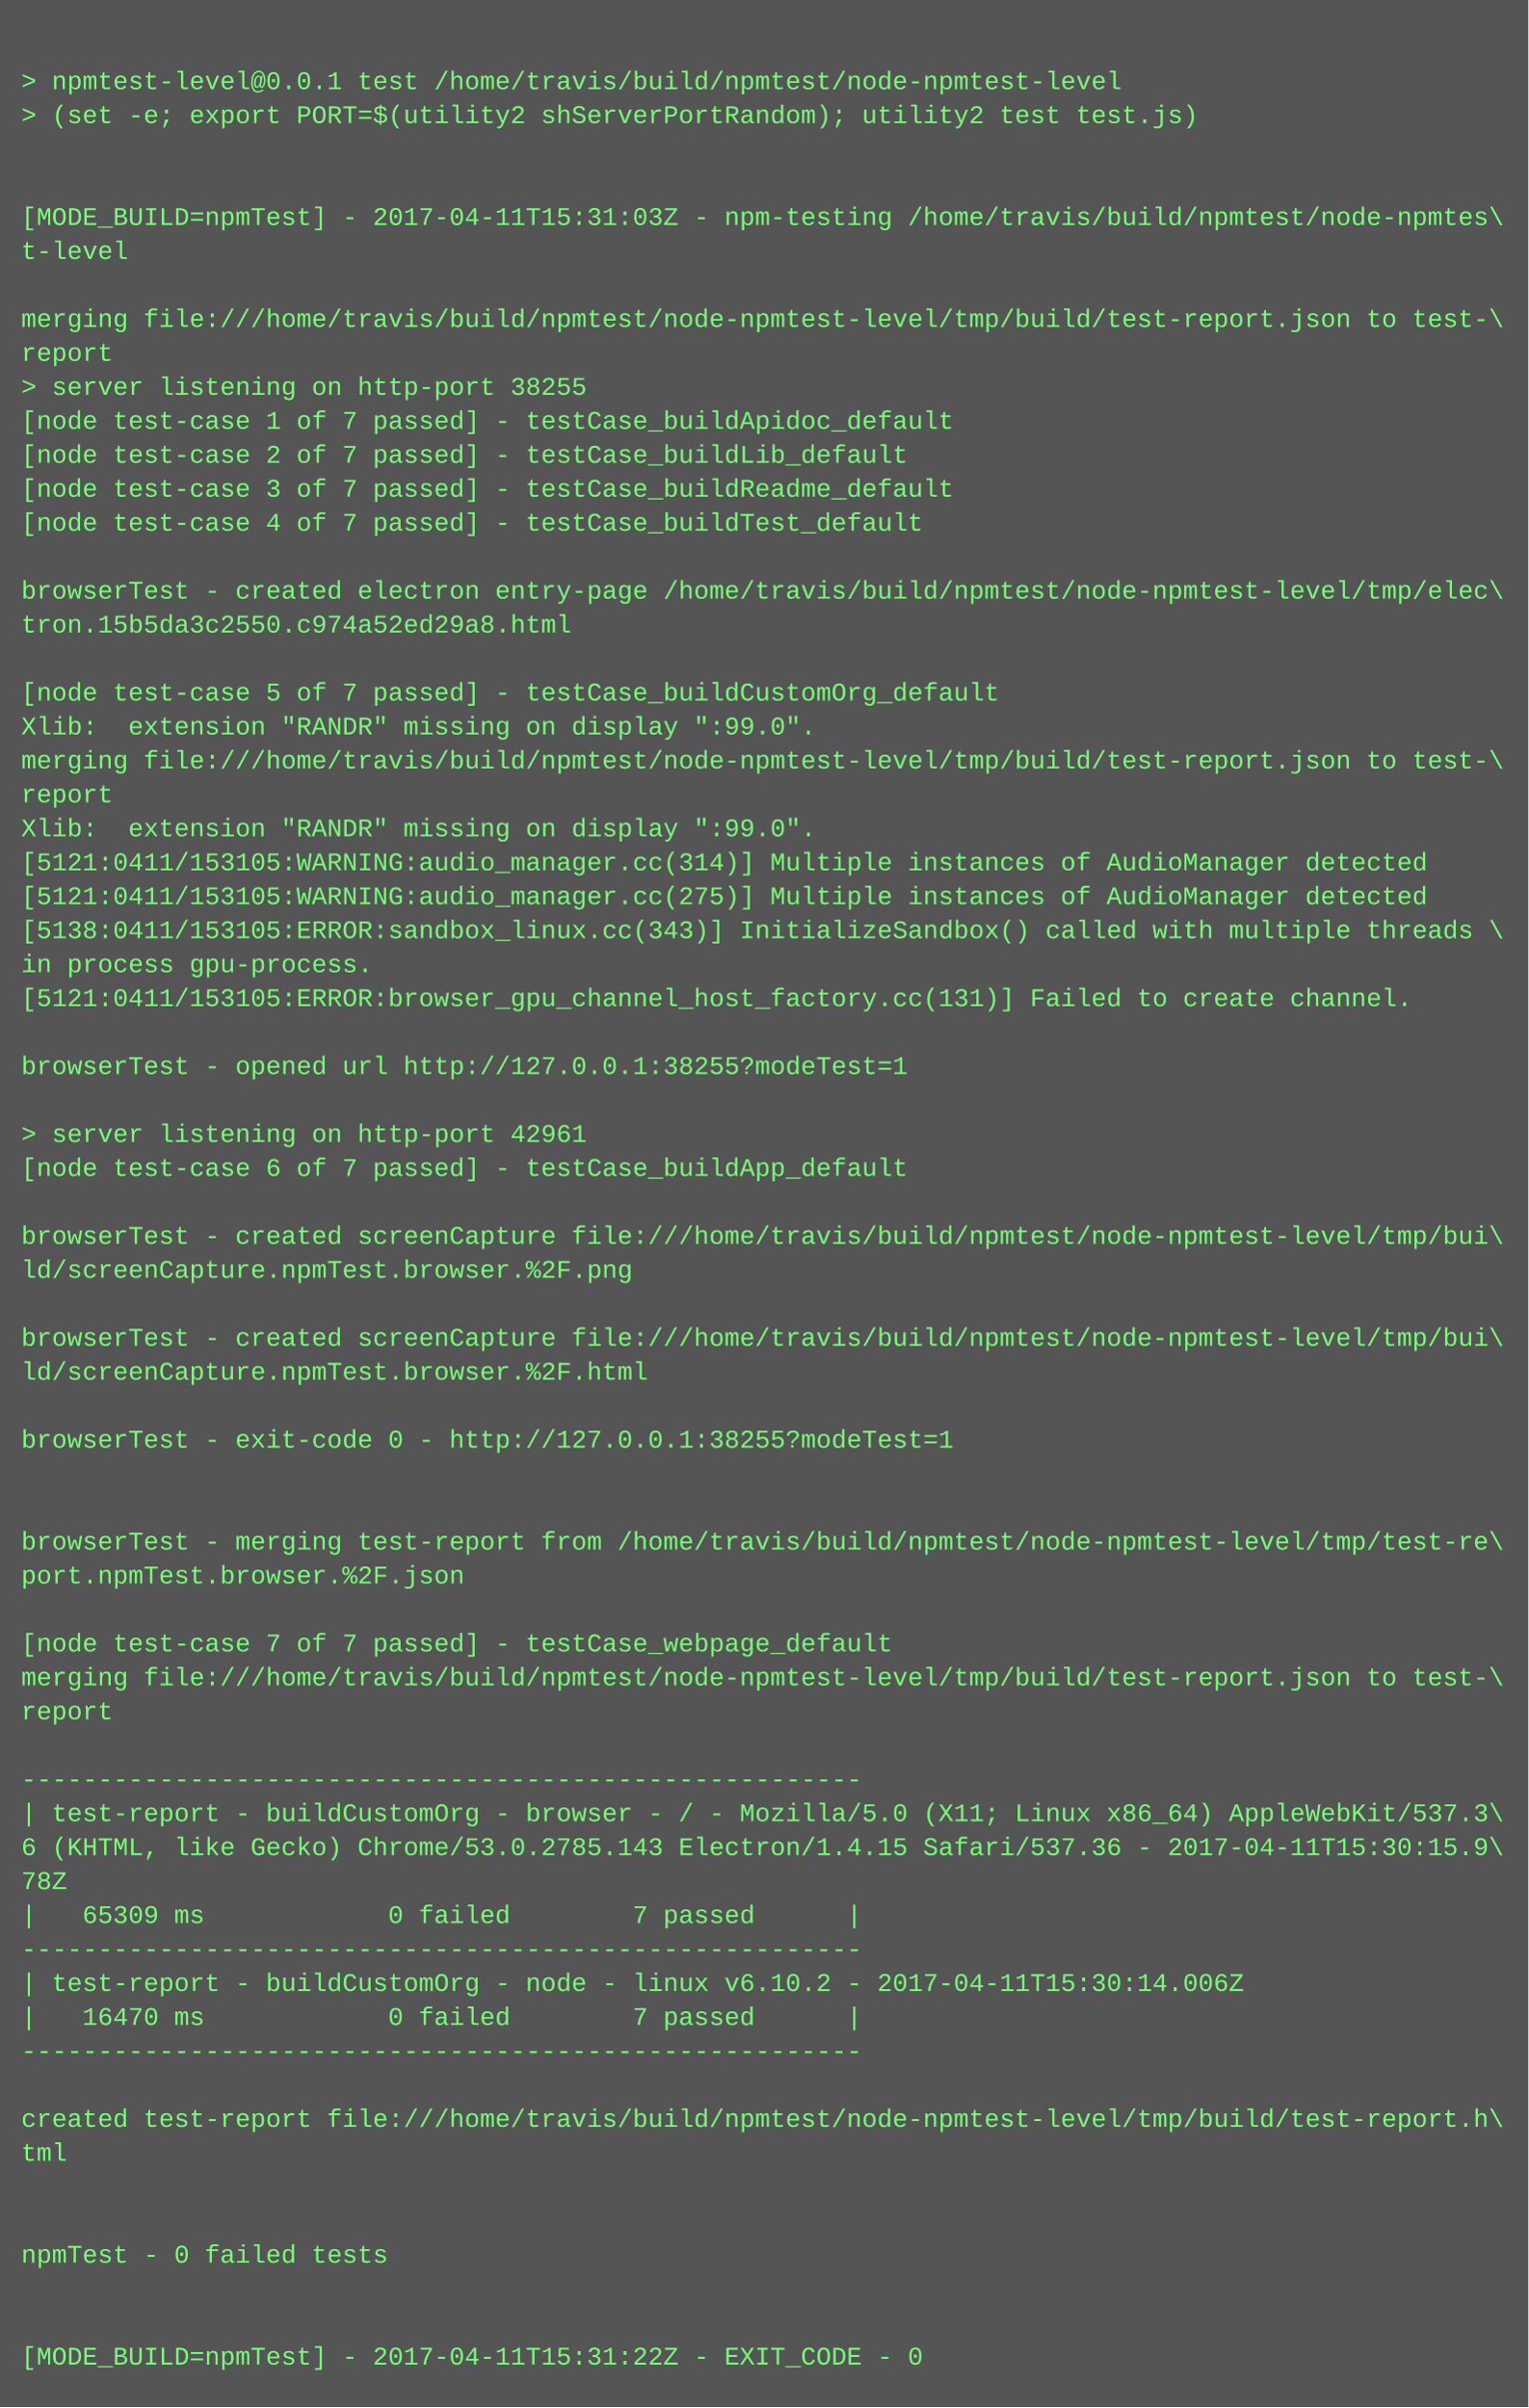
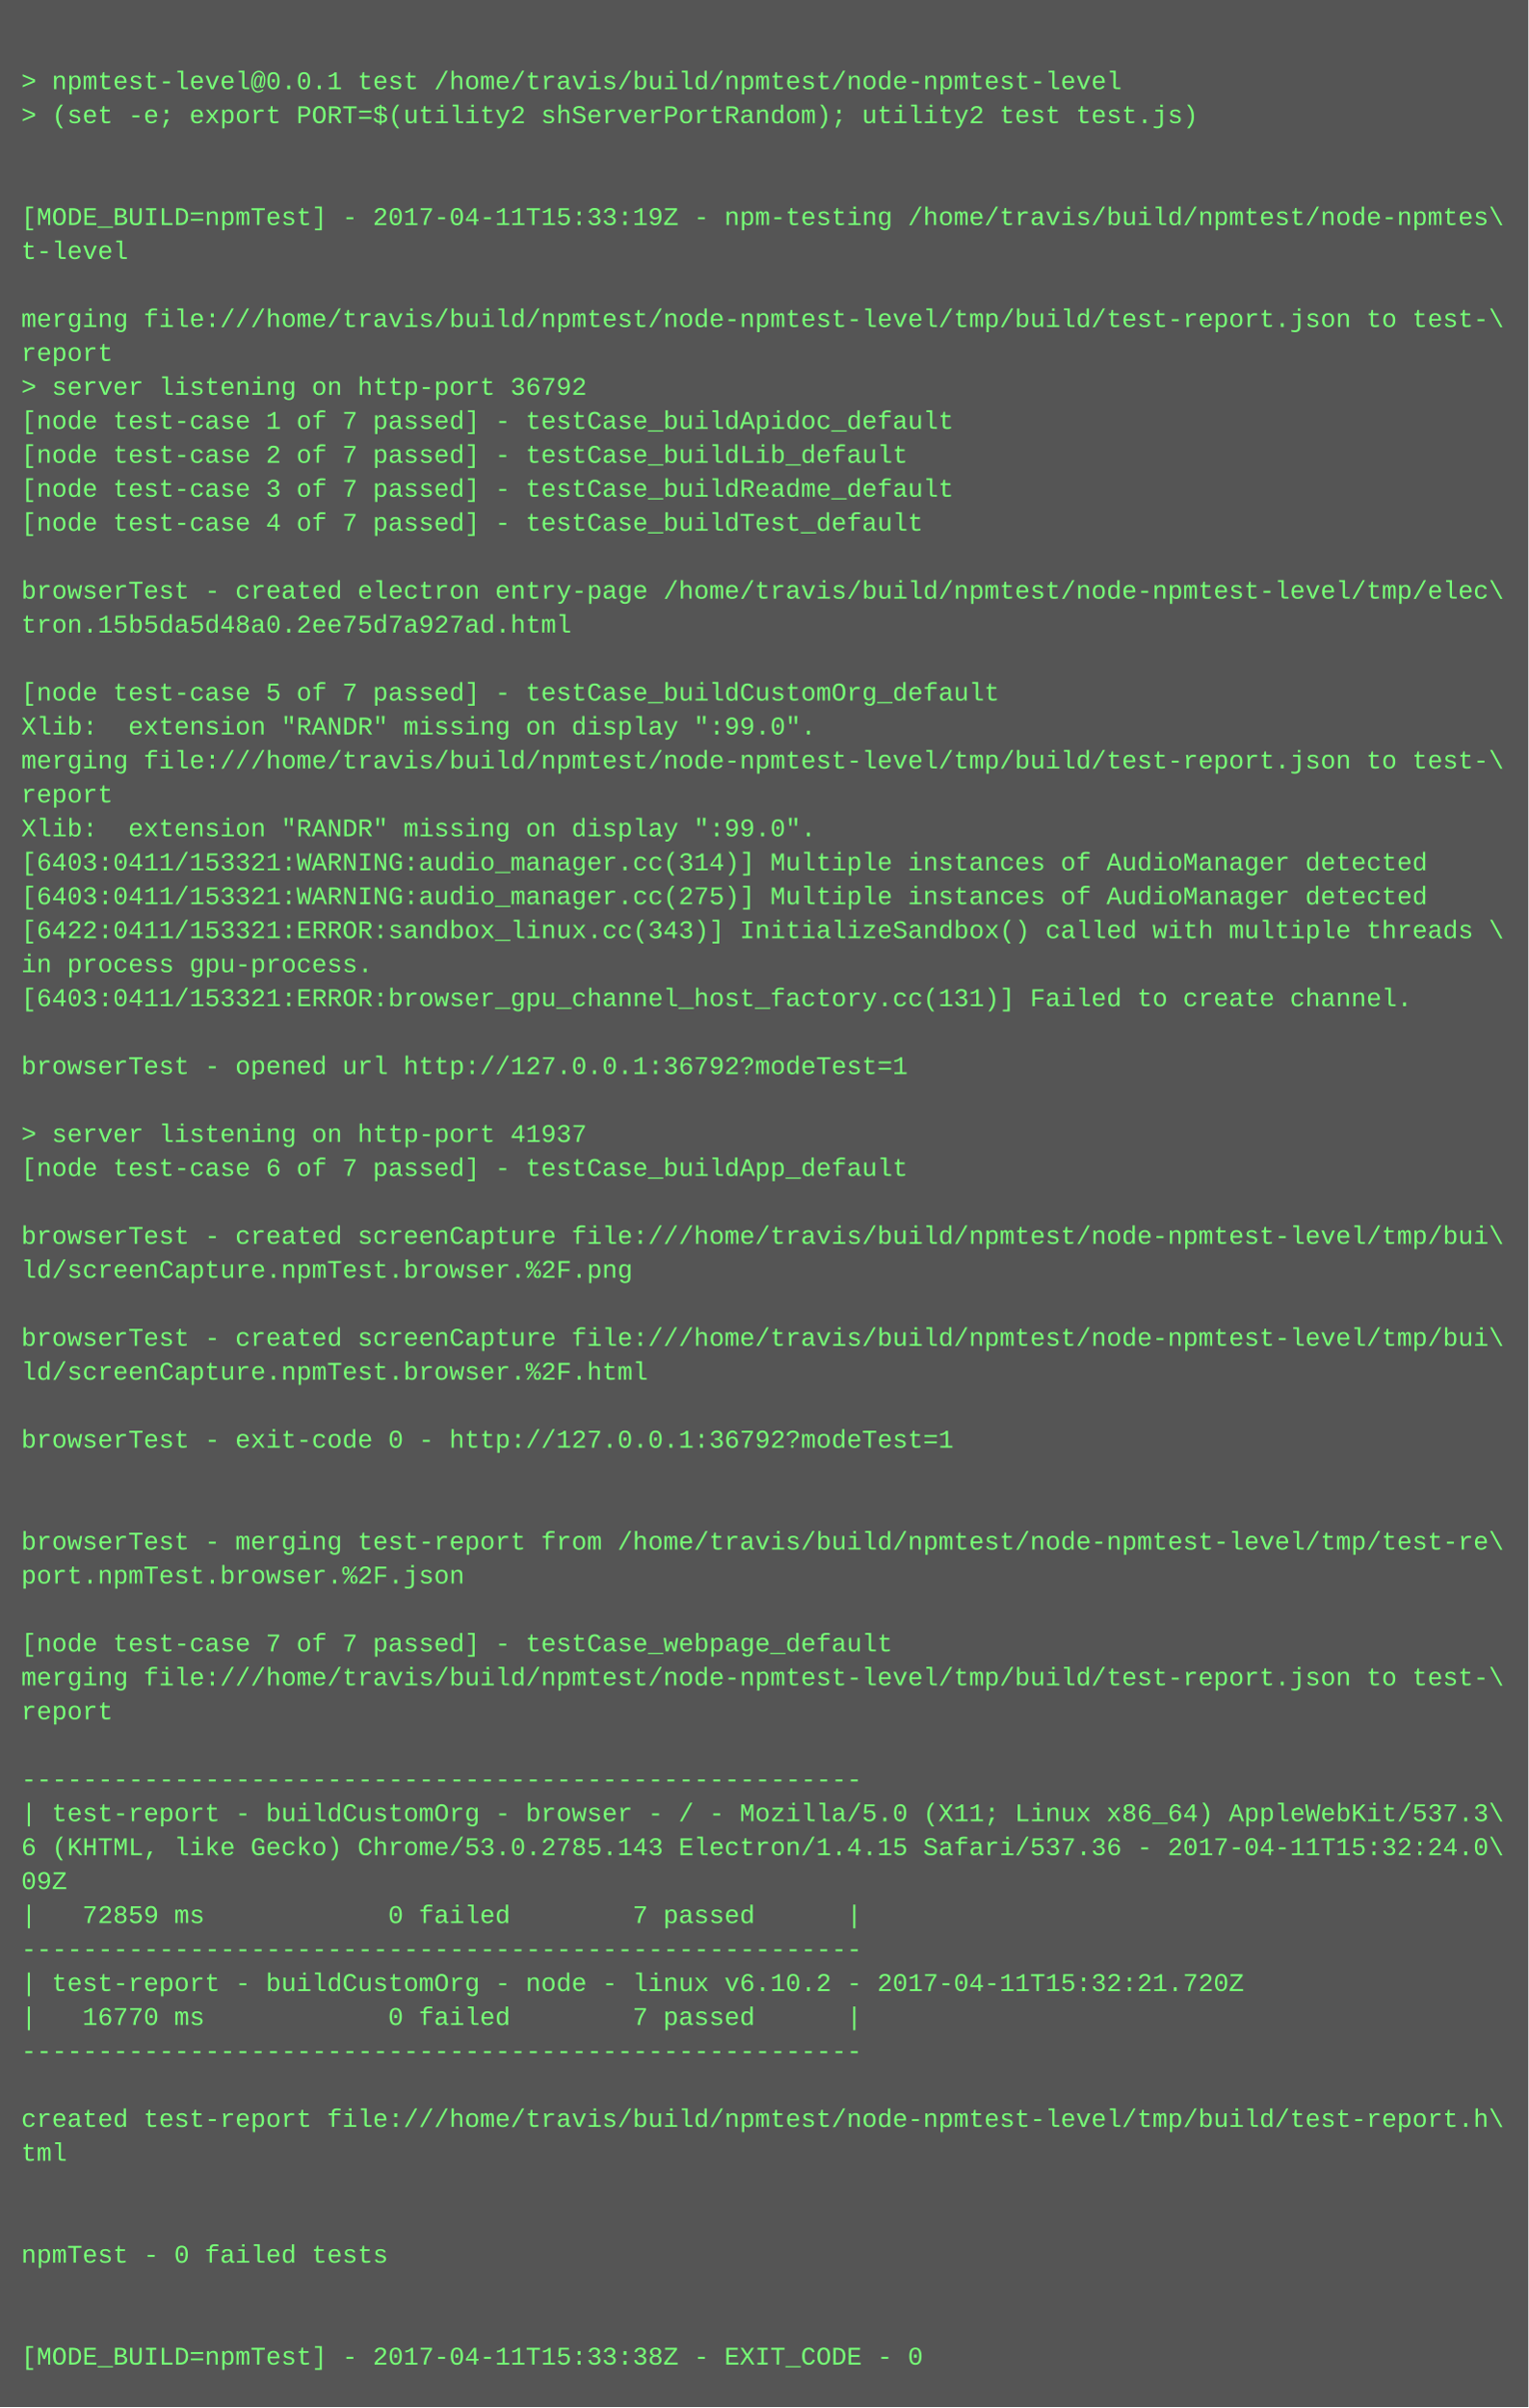
<svg xmlns="http://www.w3.org/2000/svg" height="1134" width="720">
  <rect height="1134" fill="#555" width="720" />
  <text fill="#7f7" font-family="Courier New" font-size="12" xml:space="preserve">
    <tspan x="10" y="26" />
    <tspan x="10" y="42">&gt; npmtest-level@0.0.1 test /home/travis/build/npmtest/node-npmtest-level</tspan>
    <tspan x="10" y="58">&gt; (set -e; export PORT=$(utility2 shServerPortRandom); utility2 test test.js)</tspan>
    <tspan x="10" y="74" />
    <tspan x="10" y="90" />
-     <tspan x="10" y="106">[MODE_BUILD=npmTest] - 2017-04-11T15:31:03Z - npm-testing /home/travis/build/npmtest/node-npmtes\</tspan>
+     <tspan x="10" y="106">[MODE_BUILD=npmTest] - 2017-04-11T15:33:19Z - npm-testing /home/travis/build/npmtest/node-npmtes\</tspan>
    <tspan x="10" y="122">t-level</tspan>
    <tspan x="10" y="138" />
    <tspan x="10" y="154">merging file:///home/travis/build/npmtest/node-npmtest-level/tmp/build/test-report.json to test-\</tspan>
    <tspan x="10" y="170">report</tspan>
-     <tspan x="10" y="186">&gt; server listening on http-port 38255</tspan>
+     <tspan x="10" y="186">&gt; server listening on http-port 36792</tspan>
    <tspan x="10" y="202">[node test-case 1 of 7 passed] - testCase_buildApidoc_default</tspan>
    <tspan x="10" y="218">[node test-case 2 of 7 passed] - testCase_buildLib_default</tspan>
    <tspan x="10" y="234">[node test-case 3 of 7 passed] - testCase_buildReadme_default</tspan>
    <tspan x="10" y="250">[node test-case 4 of 7 passed] - testCase_buildTest_default</tspan>
    <tspan x="10" y="266" />
    <tspan x="10" y="282">browserTest - created electron entry-page /home/travis/build/npmtest/node-npmtest-level/tmp/elec\</tspan>
-     <tspan x="10" y="298">tron.15b5da3c2550.c974a52ed29a8.html</tspan>
+     <tspan x="10" y="298">tron.15b5da5d48a0.2ee75d7a927ad.html</tspan>
    <tspan x="10" y="314" />
    <tspan x="10" y="330">[node test-case 5 of 7 passed] - testCase_buildCustomOrg_default</tspan>
    <tspan x="10" y="346">Xlib:  extension "RANDR" missing on display ":99.0".</tspan>
    <tspan x="10" y="362">merging file:///home/travis/build/npmtest/node-npmtest-level/tmp/build/test-report.json to test-\</tspan>
    <tspan x="10" y="378">report</tspan>
    <tspan x="10" y="394">Xlib:  extension "RANDR" missing on display ":99.0".</tspan>
-     <tspan x="10" y="410">[5121:0411/153105:WARNING:audio_manager.cc(314)] Multiple instances of AudioManager detected</tspan>
-     <tspan x="10" y="426">[5121:0411/153105:WARNING:audio_manager.cc(275)] Multiple instances of AudioManager detected</tspan>
-     <tspan x="10" y="442">[5138:0411/153105:ERROR:sandbox_linux.cc(343)] InitializeSandbox() called with multiple threads \</tspan>
+     <tspan x="10" y="410">[6403:0411/153321:WARNING:audio_manager.cc(314)] Multiple instances of AudioManager detected</tspan>
+     <tspan x="10" y="426">[6403:0411/153321:WARNING:audio_manager.cc(275)] Multiple instances of AudioManager detected</tspan>
+     <tspan x="10" y="442">[6422:0411/153321:ERROR:sandbox_linux.cc(343)] InitializeSandbox() called with multiple threads \</tspan>
    <tspan x="10" y="458">in process gpu-process. </tspan>
-     <tspan x="10" y="474">[5121:0411/153105:ERROR:browser_gpu_channel_host_factory.cc(131)] Failed to create channel.</tspan>
+     <tspan x="10" y="474">[6403:0411/153321:ERROR:browser_gpu_channel_host_factory.cc(131)] Failed to create channel.</tspan>
    <tspan x="10" y="490" />
-     <tspan x="10" y="506">browserTest - opened url http://127.0.0.1:38255?modeTest=1</tspan>
+     <tspan x="10" y="506">browserTest - opened url http://127.0.0.1:36792?modeTest=1</tspan>
    <tspan x="10" y="522" />
-     <tspan x="10" y="538">&gt; server listening on http-port 42961</tspan>
+     <tspan x="10" y="538">&gt; server listening on http-port 41937</tspan>
    <tspan x="10" y="554">[node test-case 6 of 7 passed] - testCase_buildApp_default</tspan>
    <tspan x="10" y="570" />
    <tspan x="10" y="586">browserTest - created screenCapture file:///home/travis/build/npmtest/node-npmtest-level/tmp/bui\</tspan>
    <tspan x="10" y="602">ld/screenCapture.npmTest.browser.%2F.png</tspan>
    <tspan x="10" y="618" />
    <tspan x="10" y="634">browserTest - created screenCapture file:///home/travis/build/npmtest/node-npmtest-level/tmp/bui\</tspan>
    <tspan x="10" y="650">ld/screenCapture.npmTest.browser.%2F.html</tspan>
    <tspan x="10" y="666" />
-     <tspan x="10" y="682">browserTest - exit-code 0 - http://127.0.0.1:38255?modeTest=1</tspan>
+     <tspan x="10" y="682">browserTest - exit-code 0 - http://127.0.0.1:36792?modeTest=1</tspan>
    <tspan x="10" y="698" />
    <tspan x="10" y="714" />
    <tspan x="10" y="730">browserTest - merging test-report from /home/travis/build/npmtest/node-npmtest-level/tmp/test-re\</tspan>
    <tspan x="10" y="746">port.npmTest.browser.%2F.json</tspan>
    <tspan x="10" y="762" />
    <tspan x="10" y="778">[node test-case 7 of 7 passed] - testCase_webpage_default</tspan>
    <tspan x="10" y="794">merging file:///home/travis/build/npmtest/node-npmtest-level/tmp/build/test-report.json to test-\</tspan>
    <tspan x="10" y="810">report</tspan>
    <tspan x="10" y="826" />
    <tspan x="10" y="842">-------------------------------------------------------</tspan>
    <tspan x="10" y="858">| test-report - buildCustomOrg - browser - / - Mozilla/5.0 (X11; Linux x86_64) AppleWebKit/537.3\</tspan>
-     <tspan x="10" y="874">6 (KHTML, like Gecko) Chrome/53.0.2785.143 Electron/1.4.15 Safari/537.36 - 2017-04-11T15:30:15.9\</tspan>
-     <tspan x="10" y="890">78Z</tspan>
-     <tspan x="10" y="906">|   65309 ms            0 failed        7 passed      |</tspan>
+     <tspan x="10" y="874">6 (KHTML, like Gecko) Chrome/53.0.2785.143 Electron/1.4.15 Safari/537.36 - 2017-04-11T15:32:24.0\</tspan>
+     <tspan x="10" y="890">09Z</tspan>
+     <tspan x="10" y="906">|   72859 ms            0 failed        7 passed      |</tspan>
    <tspan x="10" y="922">-------------------------------------------------------</tspan>
-     <tspan x="10" y="938">| test-report - buildCustomOrg - node - linux v6.10.2 - 2017-04-11T15:30:14.006Z</tspan>
-     <tspan x="10" y="954">|   16470 ms            0 failed        7 passed      |</tspan>
+     <tspan x="10" y="938">| test-report - buildCustomOrg - node - linux v6.10.2 - 2017-04-11T15:32:21.720Z</tspan>
+     <tspan x="10" y="954">|   16770 ms            0 failed        7 passed      |</tspan>
    <tspan x="10" y="970">-------------------------------------------------------</tspan>
    <tspan x="10" y="986" />
    <tspan x="10" y="1002">created test-report file:///home/travis/build/npmtest/node-npmtest-level/tmp/build/test-report.h\</tspan>
    <tspan x="10" y="1018">tml</tspan>
    <tspan x="10" y="1034" />
    <tspan x="10" y="1050" />
    <tspan x="10" y="1066">npmTest - 0 failed tests</tspan>
    <tspan x="10" y="1082" />
    <tspan x="10" y="1098" />
-     <tspan x="10" y="1114">[MODE_BUILD=npmTest] - 2017-04-11T15:31:22Z - EXIT_CODE - 0</tspan>
+     <tspan x="10" y="1114">[MODE_BUILD=npmTest] - 2017-04-11T15:33:38Z - EXIT_CODE - 0</tspan>
  </text>
</svg>
